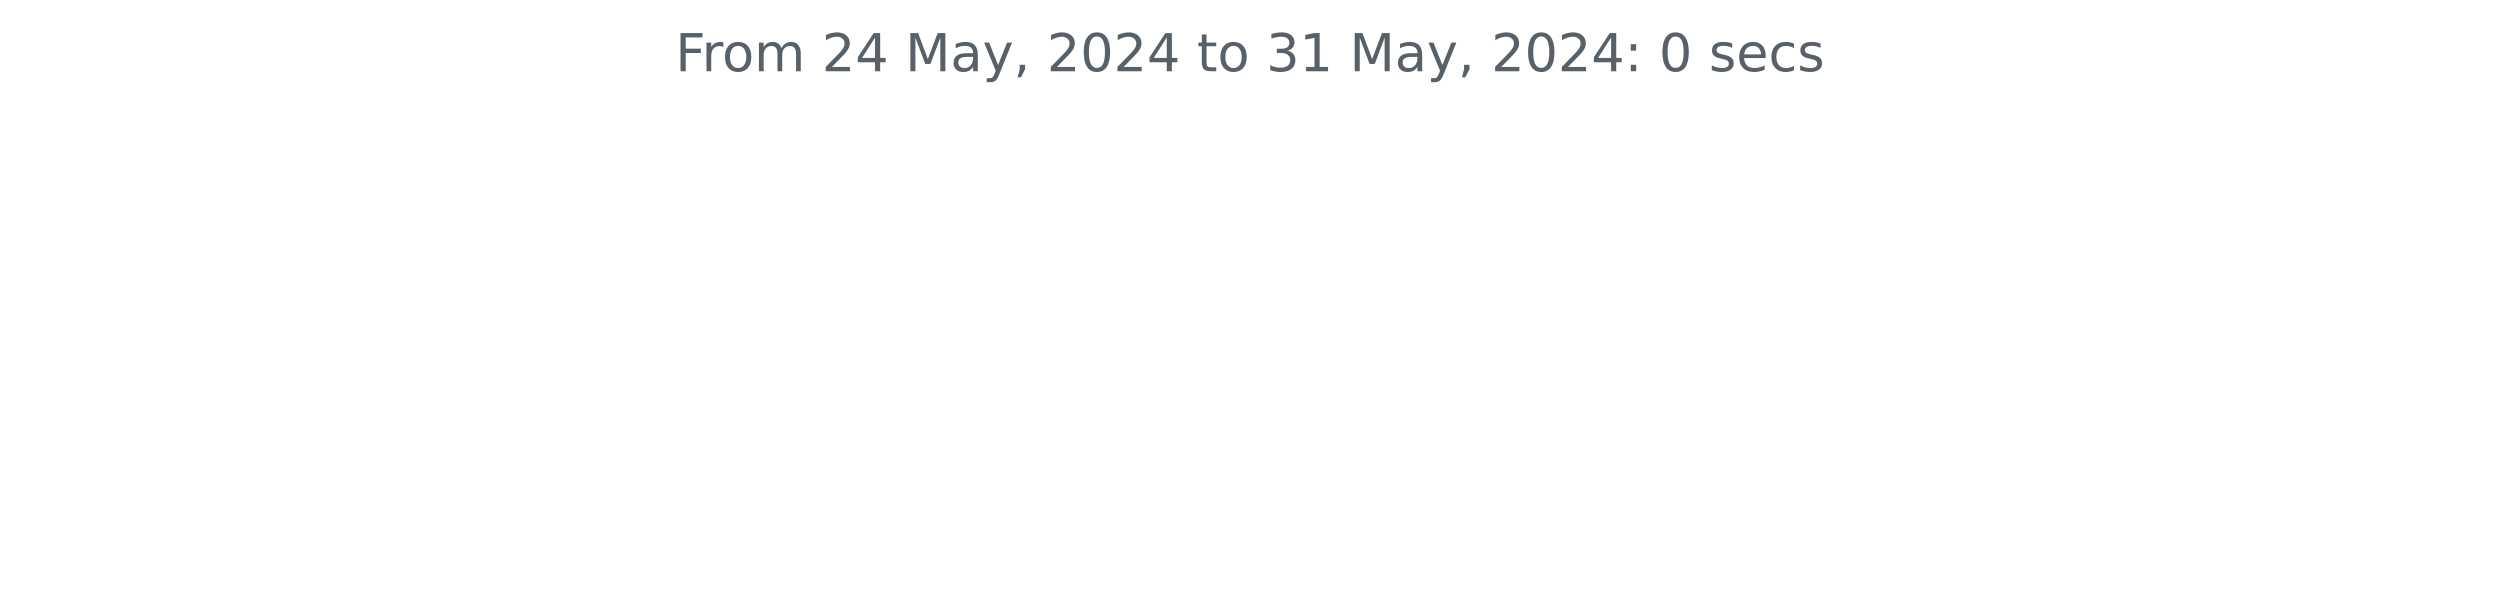
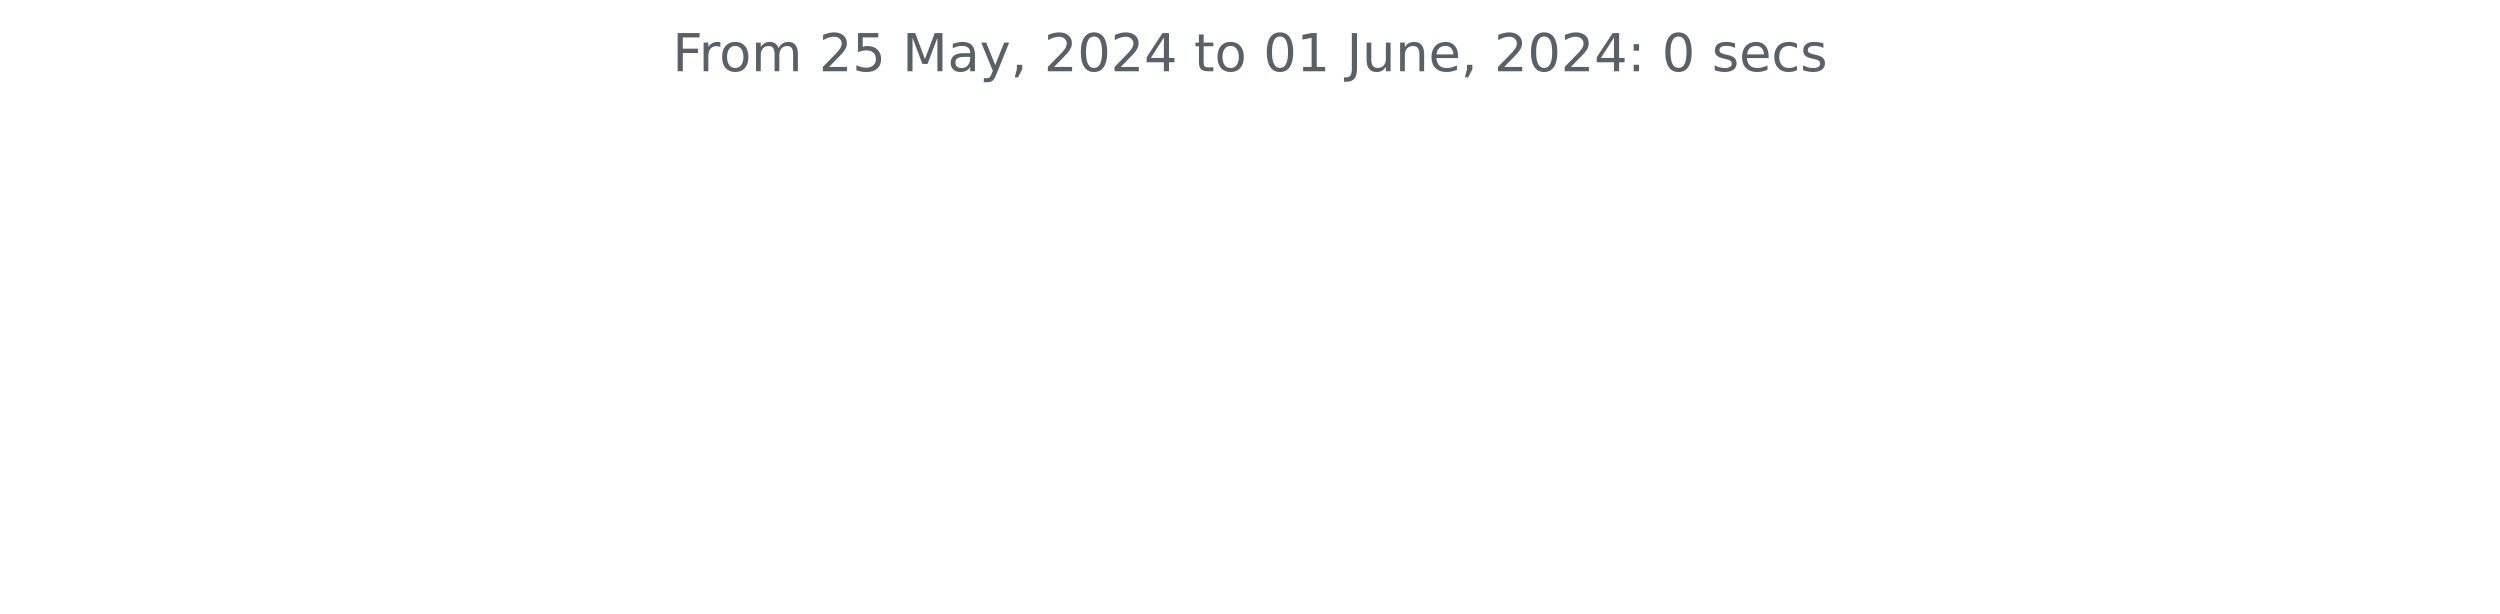
<svg xmlns="http://www.w3.org/2000/svg" xmlns:xlink="http://www.w3.org/1999/xlink" width="572.4pt" height="140.398pt" viewBox="0 0 572.4 140.398" version="1.1">
  <defs>
    <style type="text/css">*{stroke-linejoin: round; stroke-linecap: butt}</style>
  </defs>
  <g id="figure_1">
    <g id="patch_1">
      <path d="M 0 140.398  L 572.4 140.398  L 572.4 0  L 0 0  L 0 140.398  z " style="fill: none" />
    </g>
    <g id="axes_1">
      <g id="matplotlib.axis_1" />
      <g id="matplotlib.axis_2" />
      <g id="text_1">
-         <g style="fill: #586069" transform="translate(154.6369 16.31812) scale(0.12 -0.12)">
+         <g style="fill: #586069" transform="translate(153.975 16.31812) scale(0.12 -0.12)">
          <defs>
            <path id="DejaVuSans-46" d="M 628 4666  L 3309 4666  L 3309 4134  L 1259 4134  L 1259 2759  L 3109 2759  L 3109 2228  L 1259 2228  L 1259 0  L 628 0  L 628 4666  z " transform="scale(0.015625)" />
            <path id="DejaVuSans-72" d="M 2631 2963  Q 2534 3019 2420 3045  Q 2306 3072 2169 3072  Q 1681 3072 1420 2755  Q 1159 2438 1159 1844  L 1159 0  L 581 0  L 581 3500  L 1159 3500  L 1159 2956  Q 1341 3275 1631 3429  Q 1922 3584 2338 3584  Q 2397 3584 2469 3576  Q 2541 3569 2628 3553  L 2631 2963  z " transform="scale(0.015625)" />
            <path id="DejaVuSans-6f" d="M 1959 3097  Q 1497 3097 1228 2736  Q 959 2375 959 1747  Q 959 1119 1226 758  Q 1494 397 1959 397  Q 2419 397 2687 759  Q 2956 1122 2956 1747  Q 2956 2369 2687 2733  Q 2419 3097 1959 3097  z M 1959 3584  Q 2709 3584 3137 3096  Q 3566 2609 3566 1747  Q 3566 888 3137 398  Q 2709 -91 1959 -91  Q 1206 -91 779 398  Q 353 888 353 1747  Q 353 2609 779 3096  Q 1206 3584 1959 3584  z " transform="scale(0.015625)" />
            <path id="DejaVuSans-6d" d="M 3328 2828  Q 3544 3216 3844 3400  Q 4144 3584 4550 3584  Q 5097 3584 5394 3201  Q 5691 2819 5691 2113  L 5691 0  L 5113 0  L 5113 2094  Q 5113 2597 4934 2840  Q 4756 3084 4391 3084  Q 3944 3084 3684 2787  Q 3425 2491 3425 1978  L 3425 0  L 2847 0  L 2847 2094  Q 2847 2600 2669 2842  Q 2491 3084 2119 3084  Q 1678 3084 1418 2786  Q 1159 2488 1159 1978  L 1159 0  L 581 0  L 581 3500  L 1159 3500  L 1159 2956  Q 1356 3278 1631 3431  Q 1906 3584 2284 3584  Q 2666 3584 2933 3390  Q 3200 3197 3328 2828  z " transform="scale(0.015625)" />
            <path id="DejaVuSans-20" transform="scale(0.015625)" />
            <path id="DejaVuSans-32" d="M 1228 531  L 3431 531  L 3431 0  L 469 0  L 469 531  Q 828 903 1448 1529  Q 2069 2156 2228 2338  Q 2531 2678 2651 2914  Q 2772 3150 2772 3378  Q 2772 3750 2511 3984  Q 2250 4219 1831 4219  Q 1534 4219 1204 4116  Q 875 4013 500 3803  L 500 4441  Q 881 4594 1212 4672  Q 1544 4750 1819 4750  Q 2544 4750 2975 4387  Q 3406 4025 3406 3419  Q 3406 3131 3298 2873  Q 3191 2616 2906 2266  Q 2828 2175 2409 1742  Q 1991 1309 1228 531  z " transform="scale(0.015625)" />
-             <path id="DejaVuSans-34" d="M 2419 4116  L 825 1625  L 2419 1625  L 2419 4116  z M 2253 4666  L 3047 4666  L 3047 1625  L 3713 1625  L 3713 1100  L 3047 1100  L 3047 0  L 2419 0  L 2419 1100  L 313 1100  L 313 1709  L 2253 4666  z " transform="scale(0.015625)" />
+             <path id="DejaVuSans-35" d="M 691 4666  L 3169 4666  L 3169 4134  L 1269 4134  L 1269 2991  Q 1406 3038 1543 3061  Q 1681 3084 1819 3084  Q 2600 3084 3056 2656  Q 3513 2228 3513 1497  Q 3513 744 3044 326  Q 2575 -91 1722 -91  Q 1428 -91 1123 -41  Q 819 9 494 109  L 494 744  Q 775 591 1075 516  Q 1375 441 1709 441  Q 2250 441 2565 725  Q 2881 1009 2881 1497  Q 2881 1984 2565 2268  Q 2250 2553 1709 2553  Q 1456 2553 1204 2497  Q 953 2441 691 2322  L 691 4666  z " transform="scale(0.015625)" />
            <path id="DejaVuSans-4d" d="M 628 4666  L 1569 4666  L 2759 1491  L 3956 4666  L 4897 4666  L 4897 0  L 4281 0  L 4281 4097  L 3078 897  L 2444 897  L 1241 4097  L 1241 0  L 628 0  L 628 4666  z " transform="scale(0.015625)" />
            <path id="DejaVuSans-61" d="M 2194 1759  Q 1497 1759 1228 1600  Q 959 1441 959 1056  Q 959 750 1161 570  Q 1363 391 1709 391  Q 2188 391 2477 730  Q 2766 1069 2766 1631  L 2766 1759  L 2194 1759  z M 3341 1997  L 3341 0  L 2766 0  L 2766 531  Q 2569 213 2275 61  Q 1981 -91 1556 -91  Q 1019 -91 701 211  Q 384 513 384 1019  Q 384 1609 779 1909  Q 1175 2209 1959 2209  L 2766 2209  L 2766 2266  Q 2766 2663 2505 2880  Q 2244 3097 1772 3097  Q 1472 3097 1187 3025  Q 903 2953 641 2809  L 641 3341  Q 956 3463 1253 3523  Q 1550 3584 1831 3584  Q 2591 3584 2966 3190  Q 3341 2797 3341 1997  z " transform="scale(0.015625)" />
            <path id="DejaVuSans-79" d="M 2059 -325  Q 1816 -950 1584 -1140  Q 1353 -1331 966 -1331  L 506 -1331  L 506 -850  L 844 -850  Q 1081 -850 1212 -737  Q 1344 -625 1503 -206  L 1606 56  L 191 3500  L 800 3500  L 1894 763  L 2988 3500  L 3597 3500  L 2059 -325  z " transform="scale(0.015625)" />
            <path id="DejaVuSans-2c" d="M 750 794  L 1409 794  L 1409 256  L 897 -744  L 494 -744  L 750 256  L 750 794  z " transform="scale(0.015625)" />
            <path id="DejaVuSans-30" d="M 2034 4250  Q 1547 4250 1301 3770  Q 1056 3291 1056 2328  Q 1056 1369 1301 889  Q 1547 409 2034 409  Q 2525 409 2770 889  Q 3016 1369 3016 2328  Q 3016 3291 2770 3770  Q 2525 4250 2034 4250  z M 2034 4750  Q 2819 4750 3233 4129  Q 3647 3509 3647 2328  Q 3647 1150 3233 529  Q 2819 -91 2034 -91  Q 1250 -91 836 529  Q 422 1150 422 2328  Q 422 3509 836 4129  Q 1250 4750 2034 4750  z " transform="scale(0.015625)" />
+             <path id="DejaVuSans-34" d="M 2419 4116  L 825 1625  L 2419 1625  L 2419 4116  z M 2253 4666  L 3047 4666  L 3047 1625  L 3713 1625  L 3713 1100  L 3047 1100  L 3047 0  L 2419 0  L 2419 1100  L 313 1100  L 313 1709  L 2253 4666  z " transform="scale(0.015625)" />
            <path id="DejaVuSans-74" d="M 1172 4494  L 1172 3500  L 2356 3500  L 2356 3053  L 1172 3053  L 1172 1153  Q 1172 725 1289 603  Q 1406 481 1766 481  L 2356 481  L 2356 0  L 1766 0  Q 1100 0 847 248  Q 594 497 594 1153  L 594 3053  L 172 3053  L 172 3500  L 594 3500  L 594 4494  L 1172 4494  z " transform="scale(0.015625)" />
-             <path id="DejaVuSans-33" d="M 2597 2516  Q 3050 2419 3304 2112  Q 3559 1806 3559 1356  Q 3559 666 3084 287  Q 2609 -91 1734 -91  Q 1441 -91 1130 -33  Q 819 25 488 141  L 488 750  Q 750 597 1062 519  Q 1375 441 1716 441  Q 2309 441 2620 675  Q 2931 909 2931 1356  Q 2931 1769 2642 2001  Q 2353 2234 1838 2234  L 1294 2234  L 1294 2753  L 1863 2753  Q 2328 2753 2575 2939  Q 2822 3125 2822 3475  Q 2822 3834 2567 4026  Q 2313 4219 1838 4219  Q 1578 4219 1281 4162  Q 984 4106 628 3988  L 628 4550  Q 988 4650 1302 4700  Q 1616 4750 1894 4750  Q 2613 4750 3031 4423  Q 3450 4097 3450 3541  Q 3450 3153 3228 2886  Q 3006 2619 2597 2516  z " transform="scale(0.015625)" />
            <path id="DejaVuSans-31" d="M 794 531  L 1825 531  L 1825 4091  L 703 3866  L 703 4441  L 1819 4666  L 2450 4666  L 2450 531  L 3481 531  L 3481 0  L 794 0  L 794 531  z " transform="scale(0.015625)" />
+             <path id="DejaVuSans-4a" d="M 628 4666  L 1259 4666  L 1259 325  Q 1259 -519 939 -900  Q 619 -1281 -91 -1281  L -331 -1281  L -331 -750  L -134 -750  Q 284 -750 456 -515  Q 628 -281 628 325  L 628 4666  z " transform="scale(0.015625)" />
+             <path id="DejaVuSans-75" d="M 544 1381  L 544 3500  L 1119 3500  L 1119 1403  Q 1119 906 1312 657  Q 1506 409 1894 409  Q 2359 409 2629 706  Q 2900 1003 2900 1516  L 2900 3500  L 3475 3500  L 3475 0  L 2900 0  L 2900 538  Q 2691 219 2414 64  Q 2138 -91 1772 -91  Q 1169 -91 856 284  Q 544 659 544 1381  z M 1991 3584  L 1991 3584  z " transform="scale(0.015625)" />
+             <path id="DejaVuSans-6e" d="M 3513 2113  L 3513 0  L 2938 0  L 2938 2094  Q 2938 2591 2744 2837  Q 2550 3084 2163 3084  Q 1697 3084 1428 2787  Q 1159 2491 1159 1978  L 1159 0  L 581 0  L 581 3500  L 1159 3500  L 1159 2956  Q 1366 3272 1645 3428  Q 1925 3584 2291 3584  Q 2894 3584 3203 3211  Q 3513 2838 3513 2113  z " transform="scale(0.015625)" />
+             <path id="DejaVuSans-65" d="M 3597 1894  L 3597 1613  L 953 1613  Q 991 1019 1311 708  Q 1631 397 2203 397  Q 2534 397 2845 478  Q 3156 559 3463 722  L 3463 178  Q 3153 47 2828 -22  Q 2503 -91 2169 -91  Q 1331 -91 842 396  Q 353 884 353 1716  Q 353 2575 817 3079  Q 1281 3584 2069 3584  Q 2775 3584 3186 3129  Q 3597 2675 3597 1894  z M 3022 2063  Q 3016 2534 2758 2815  Q 2500 3097 2075 3097  Q 1594 3097 1305 2825  Q 1016 2553 972 2059  L 3022 2063  z " transform="scale(0.015625)" />
            <path id="DejaVuSans-3a" d="M 750 794  L 1409 794  L 1409 0  L 750 0  L 750 794  z M 750 3309  L 1409 3309  L 1409 2516  L 750 2516  L 750 3309  z " transform="scale(0.015625)" />
            <path id="DejaVuSans-73" d="M 2834 3397  L 2834 2853  Q 2591 2978 2328 3040  Q 2066 3103 1784 3103  Q 1356 3103 1142 2972  Q 928 2841 928 2578  Q 928 2378 1081 2264  Q 1234 2150 1697 2047  L 1894 2003  Q 2506 1872 2764 1633  Q 3022 1394 3022 966  Q 3022 478 2636 193  Q 2250 -91 1575 -91  Q 1294 -91 989 -36  Q 684 19 347 128  L 347 722  Q 666 556 975 473  Q 1284 391 1588 391  Q 1994 391 2212 530  Q 2431 669 2431 922  Q 2431 1156 2273 1281  Q 2116 1406 1581 1522  L 1381 1569  Q 847 1681 609 1914  Q 372 2147 372 2553  Q 372 3047 722 3315  Q 1072 3584 1716 3584  Q 2034 3584 2315 3537  Q 2597 3491 2834 3397  z " transform="scale(0.015625)" />
-             <path id="DejaVuSans-65" d="M 3597 1894  L 3597 1613  L 953 1613  Q 991 1019 1311 708  Q 1631 397 2203 397  Q 2534 397 2845 478  Q 3156 559 3463 722  L 3463 178  Q 3153 47 2828 -22  Q 2503 -91 2169 -91  Q 1331 -91 842 396  Q 353 884 353 1716  Q 353 2575 817 3079  Q 1281 3584 2069 3584  Q 2775 3584 3186 3129  Q 3597 2675 3597 1894  z M 3022 2063  Q 3016 2534 2758 2815  Q 2500 3097 2075 3097  Q 1594 3097 1305 2825  Q 1016 2553 972 2059  L 3022 2063  z " transform="scale(0.015625)" />
            <path id="DejaVuSans-63" d="M 3122 3366  L 3122 2828  Q 2878 2963 2633 3030  Q 2388 3097 2138 3097  Q 1578 3097 1268 2742  Q 959 2388 959 1747  Q 959 1106 1268 751  Q 1578 397 2138 397  Q 2388 397 2633 464  Q 2878 531 3122 666  L 3122 134  Q 2881 22 2623 -34  Q 2366 -91 2075 -91  Q 1284 -91 818 406  Q 353 903 353 1747  Q 353 2603 823 3093  Q 1294 3584 2113 3584  Q 2378 3584 2631 3529  Q 2884 3475 3122 3366  z " transform="scale(0.015625)" />
          </defs>
          <use xlink:href="#DejaVuSans-46" />
          <use xlink:href="#DejaVuSans-72" x="50.27" />
          <use xlink:href="#DejaVuSans-6f" x="89.133" />
          <use xlink:href="#DejaVuSans-6d" x="150.314" />
          <use xlink:href="#DejaVuSans-20" x="247.727" />
          <use xlink:href="#DejaVuSans-32" x="279.514" />
-           <use xlink:href="#DejaVuSans-34" x="343.137" />
+           <use xlink:href="#DejaVuSans-35" x="343.137" />
          <use xlink:href="#DejaVuSans-20" x="406.76" />
          <use xlink:href="#DejaVuSans-4d" x="438.547" />
          <use xlink:href="#DejaVuSans-61" x="524.826" />
          <use xlink:href="#DejaVuSans-79" x="586.105" />
          <use xlink:href="#DejaVuSans-2c" x="645.285" />
          <use xlink:href="#DejaVuSans-20" x="677.072" />
          <use xlink:href="#DejaVuSans-32" x="708.859" />
          <use xlink:href="#DejaVuSans-30" x="772.482" />
          <use xlink:href="#DejaVuSans-32" x="836.105" />
          <use xlink:href="#DejaVuSans-34" x="899.729" />
          <use xlink:href="#DejaVuSans-20" x="963.352" />
          <use xlink:href="#DejaVuSans-74" x="995.139" />
          <use xlink:href="#DejaVuSans-6f" x="1034.348" />
          <use xlink:href="#DejaVuSans-20" x="1095.529" />
-           <use xlink:href="#DejaVuSans-33" x="1127.316" />
+           <use xlink:href="#DejaVuSans-30" x="1127.316" />
          <use xlink:href="#DejaVuSans-31" x="1190.939" />
          <use xlink:href="#DejaVuSans-20" x="1254.562" />
-           <use xlink:href="#DejaVuSans-4d" x="1286.35" />
-           <use xlink:href="#DejaVuSans-61" x="1372.629" />
-           <use xlink:href="#DejaVuSans-79" x="1433.908" />
-           <use xlink:href="#DejaVuSans-2c" x="1493.088" />
-           <use xlink:href="#DejaVuSans-20" x="1524.875" />
-           <use xlink:href="#DejaVuSans-32" x="1556.662" />
-           <use xlink:href="#DejaVuSans-30" x="1620.285" />
-           <use xlink:href="#DejaVuSans-32" x="1683.908" />
-           <use xlink:href="#DejaVuSans-34" x="1747.531" />
-           <use xlink:href="#DejaVuSans-3a" x="1811.154" />
-           <use xlink:href="#DejaVuSans-20" x="1844.846" />
-           <use xlink:href="#DejaVuSans-30" x="1876.633" />
-           <use xlink:href="#DejaVuSans-20" x="1940.256" />
-           <use xlink:href="#DejaVuSans-73" x="1972.043" />
-           <use xlink:href="#DejaVuSans-65" x="2024.143" />
-           <use xlink:href="#DejaVuSans-63" x="2085.666" />
-           <use xlink:href="#DejaVuSans-73" x="2140.646" />
+           <use xlink:href="#DejaVuSans-4a" x="1286.35" />
+           <use xlink:href="#DejaVuSans-75" x="1315.842" />
+           <use xlink:href="#DejaVuSans-6e" x="1379.221" />
+           <use xlink:href="#DejaVuSans-65" x="1442.6" />
+           <use xlink:href="#DejaVuSans-2c" x="1504.123" />
+           <use xlink:href="#DejaVuSans-20" x="1535.91" />
+           <use xlink:href="#DejaVuSans-32" x="1567.697" />
+           <use xlink:href="#DejaVuSans-30" x="1631.32" />
+           <use xlink:href="#DejaVuSans-32" x="1694.943" />
+           <use xlink:href="#DejaVuSans-34" x="1758.566" />
+           <use xlink:href="#DejaVuSans-3a" x="1822.189" />
+           <use xlink:href="#DejaVuSans-20" x="1855.881" />
+           <use xlink:href="#DejaVuSans-30" x="1887.668" />
+           <use xlink:href="#DejaVuSans-20" x="1951.291" />
+           <use xlink:href="#DejaVuSans-73" x="1983.078" />
+           <use xlink:href="#DejaVuSans-65" x="2035.178" />
+           <use xlink:href="#DejaVuSans-63" x="2096.701" />
+           <use xlink:href="#DejaVuSans-73" x="2151.682" />
        </g>
      </g>
    </g>
  </g>
</svg>
